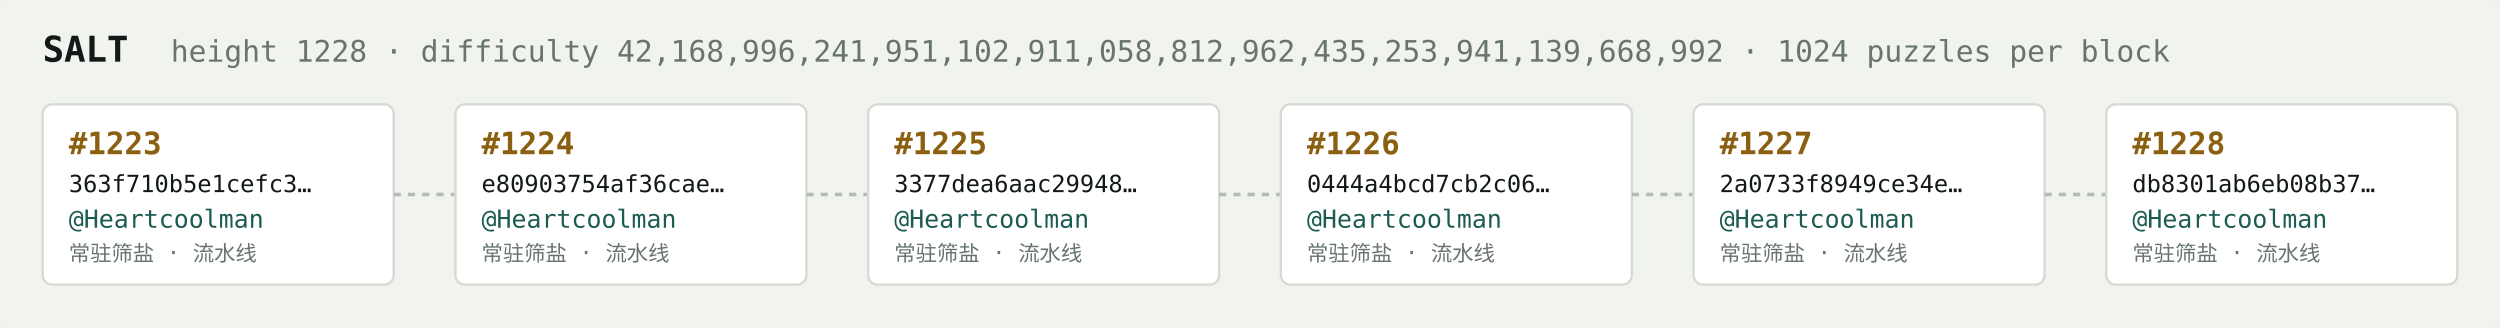
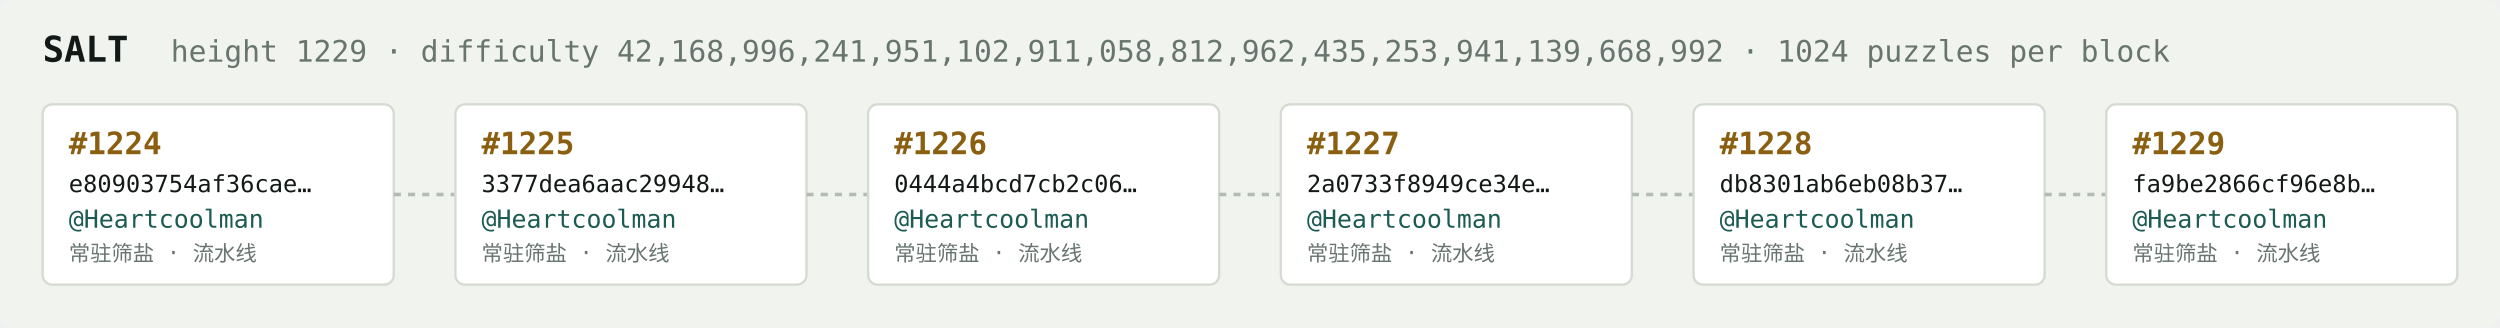
<svg xmlns="http://www.w3.org/2000/svg" width="1054" height="138" viewBox="0 0 1054 138" font-family="ui-monospace,SFMono-Regular,Menlo,monospace">
  <rect fill="#f1f3ef" width="1054" height="138" rx="6" />
  <text x="18" y="26" fill="#121916" font-size="15" font-weight="700">SALT</text>
-   <text x="72" y="26" fill="#68746e" font-size="12.5">height 1228 · difficulty 42,168,996,241,951,102,911,058,812,962,435,253,941,139,668,992 · 1024 puzzles per block</text>
+   <text x="72" y="26" fill="#68746e" font-size="12.5">height 1229 · difficulty 42,168,996,241,951,102,911,058,812,962,435,253,941,139,668,992 · 1024 puzzles per block</text>
  <rect x="18" y="44" width="148" height="76" rx="4" fill="#ffffff" stroke="#d5dbd2" stroke-width="1" />
-   <text x="29" y="65" fill="#8a5f10" font-size="13" font-weight="700">#1223</text>
-   <text x="29" y="81" fill="#121916" font-size="10">363f710b5e1cefc3…</text>
+   <text x="29" y="65" fill="#8a5f10" font-size="13" font-weight="700">#1224</text>
+   <text x="29" y="81" fill="#121916" font-size="10">e80903754af36cae…</text>
  <text x="29" y="96" fill="#1c5b52" font-size="10.5">@Heartcoolman</text>
  <text x="29" y="110" fill="#68746e" font-size="9">常驻筛盐 · 流水线</text>
  <line x1="166" y1="82.0" x2="192" y2="82.0" stroke="#b3bcb4" stroke-width="1.5" stroke-dasharray="3 3" />
  <rect x="192" y="44" width="148" height="76" rx="4" fill="#ffffff" stroke="#d5dbd2" stroke-width="1" />
-   <text x="203" y="65" fill="#8a5f10" font-size="13" font-weight="700">#1224</text>
-   <text x="203" y="81" fill="#121916" font-size="10">e80903754af36cae…</text>
+   <text x="203" y="65" fill="#8a5f10" font-size="13" font-weight="700">#1225</text>
+   <text x="203" y="81" fill="#121916" font-size="10">3377dea6aac29948…</text>
  <text x="203" y="96" fill="#1c5b52" font-size="10.5">@Heartcoolman</text>
  <text x="203" y="110" fill="#68746e" font-size="9">常驻筛盐 · 流水线</text>
  <line x1="340" y1="82.0" x2="366" y2="82.0" stroke="#b3bcb4" stroke-width="1.5" stroke-dasharray="3 3" />
  <rect x="366" y="44" width="148" height="76" rx="4" fill="#ffffff" stroke="#d5dbd2" stroke-width="1" />
-   <text x="377" y="65" fill="#8a5f10" font-size="13" font-weight="700">#1225</text>
-   <text x="377" y="81" fill="#121916" font-size="10">3377dea6aac29948…</text>
+   <text x="377" y="65" fill="#8a5f10" font-size="13" font-weight="700">#1226</text>
+   <text x="377" y="81" fill="#121916" font-size="10">0444a4bcd7cb2c06…</text>
  <text x="377" y="96" fill="#1c5b52" font-size="10.5">@Heartcoolman</text>
  <text x="377" y="110" fill="#68746e" font-size="9">常驻筛盐 · 流水线</text>
  <line x1="514" y1="82.0" x2="540" y2="82.0" stroke="#b3bcb4" stroke-width="1.5" stroke-dasharray="3 3" />
  <rect x="540" y="44" width="148" height="76" rx="4" fill="#ffffff" stroke="#d5dbd2" stroke-width="1" />
-   <text x="551" y="65" fill="#8a5f10" font-size="13" font-weight="700">#1226</text>
-   <text x="551" y="81" fill="#121916" font-size="10">0444a4bcd7cb2c06…</text>
+   <text x="551" y="65" fill="#8a5f10" font-size="13" font-weight="700">#1227</text>
+   <text x="551" y="81" fill="#121916" font-size="10">2a0733f8949ce34e…</text>
  <text x="551" y="96" fill="#1c5b52" font-size="10.5">@Heartcoolman</text>
  <text x="551" y="110" fill="#68746e" font-size="9">常驻筛盐 · 流水线</text>
  <line x1="688" y1="82.0" x2="714" y2="82.0" stroke="#b3bcb4" stroke-width="1.5" stroke-dasharray="3 3" />
  <rect x="714" y="44" width="148" height="76" rx="4" fill="#ffffff" stroke="#d5dbd2" stroke-width="1" />
-   <text x="725" y="65" fill="#8a5f10" font-size="13" font-weight="700">#1227</text>
-   <text x="725" y="81" fill="#121916" font-size="10">2a0733f8949ce34e…</text>
+   <text x="725" y="65" fill="#8a5f10" font-size="13" font-weight="700">#1228</text>
+   <text x="725" y="81" fill="#121916" font-size="10">db8301ab6eb08b37…</text>
  <text x="725" y="96" fill="#1c5b52" font-size="10.5">@Heartcoolman</text>
  <text x="725" y="110" fill="#68746e" font-size="9">常驻筛盐 · 流水线</text>
  <line x1="862" y1="82.0" x2="888" y2="82.0" stroke="#b3bcb4" stroke-width="1.5" stroke-dasharray="3 3" />
  <rect x="888" y="44" width="148" height="76" rx="4" fill="#ffffff" stroke="#d5dbd2" stroke-width="1" />
-   <text x="899" y="65" fill="#8a5f10" font-size="13" font-weight="700">#1228</text>
-   <text x="899" y="81" fill="#121916" font-size="10">db8301ab6eb08b37…</text>
+   <text x="899" y="65" fill="#8a5f10" font-size="13" font-weight="700">#1229</text>
+   <text x="899" y="81" fill="#121916" font-size="10">fa9be2866cf96e8b…</text>
  <text x="899" y="96" fill="#1c5b52" font-size="10.5">@Heartcoolman</text>
  <text x="899" y="110" fill="#68746e" font-size="9">常驻筛盐 · 流水线</text>
</svg>
